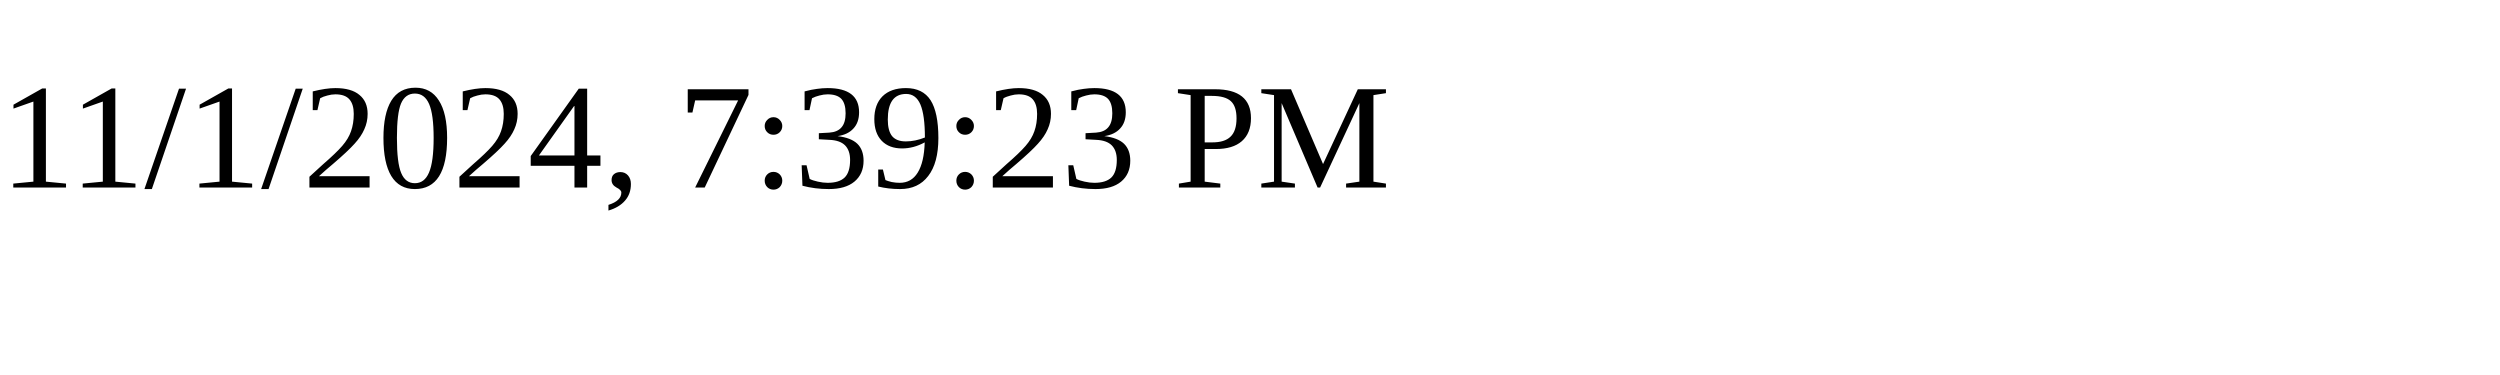
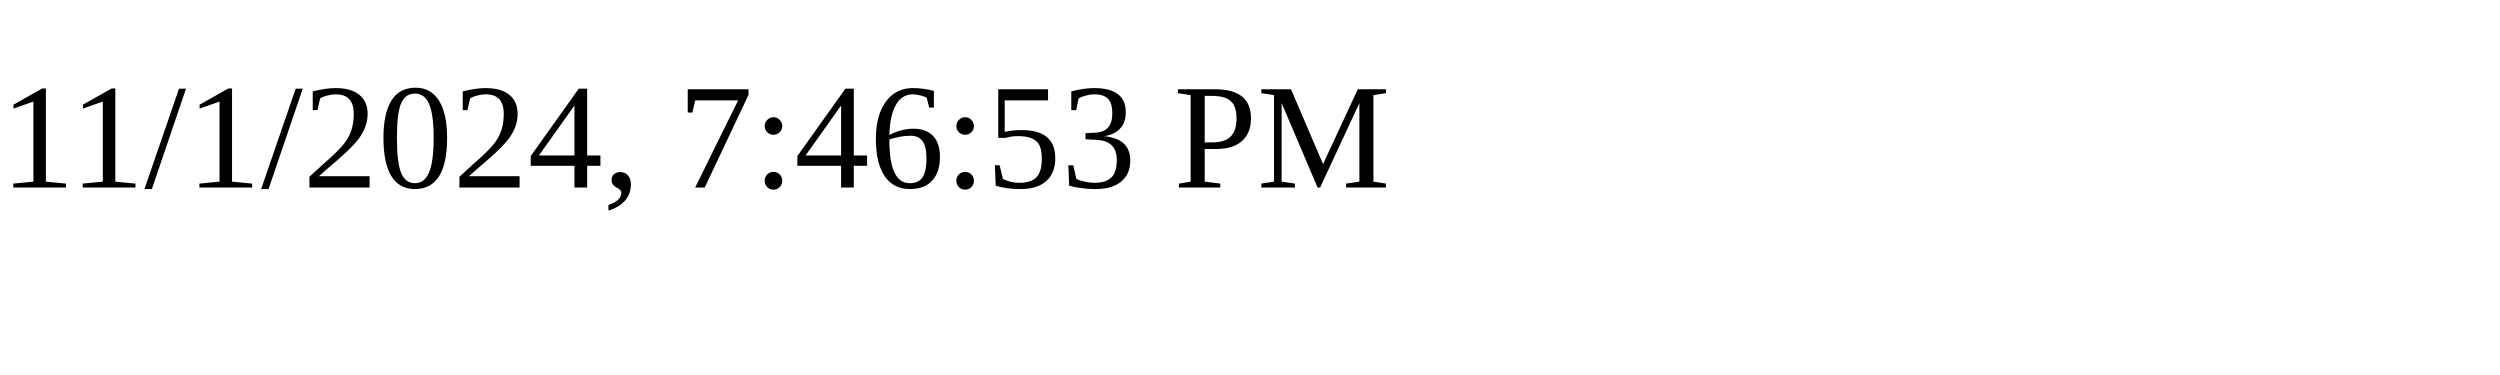
<svg xmlns="http://www.w3.org/2000/svg" height="30" width="200">
-   <text x="0" y="15">11/1/2024, 7:39:23 PM</text>
+   <text x="0" y="15">11/1/2024, 7:46:53 PM</text>
</svg>
